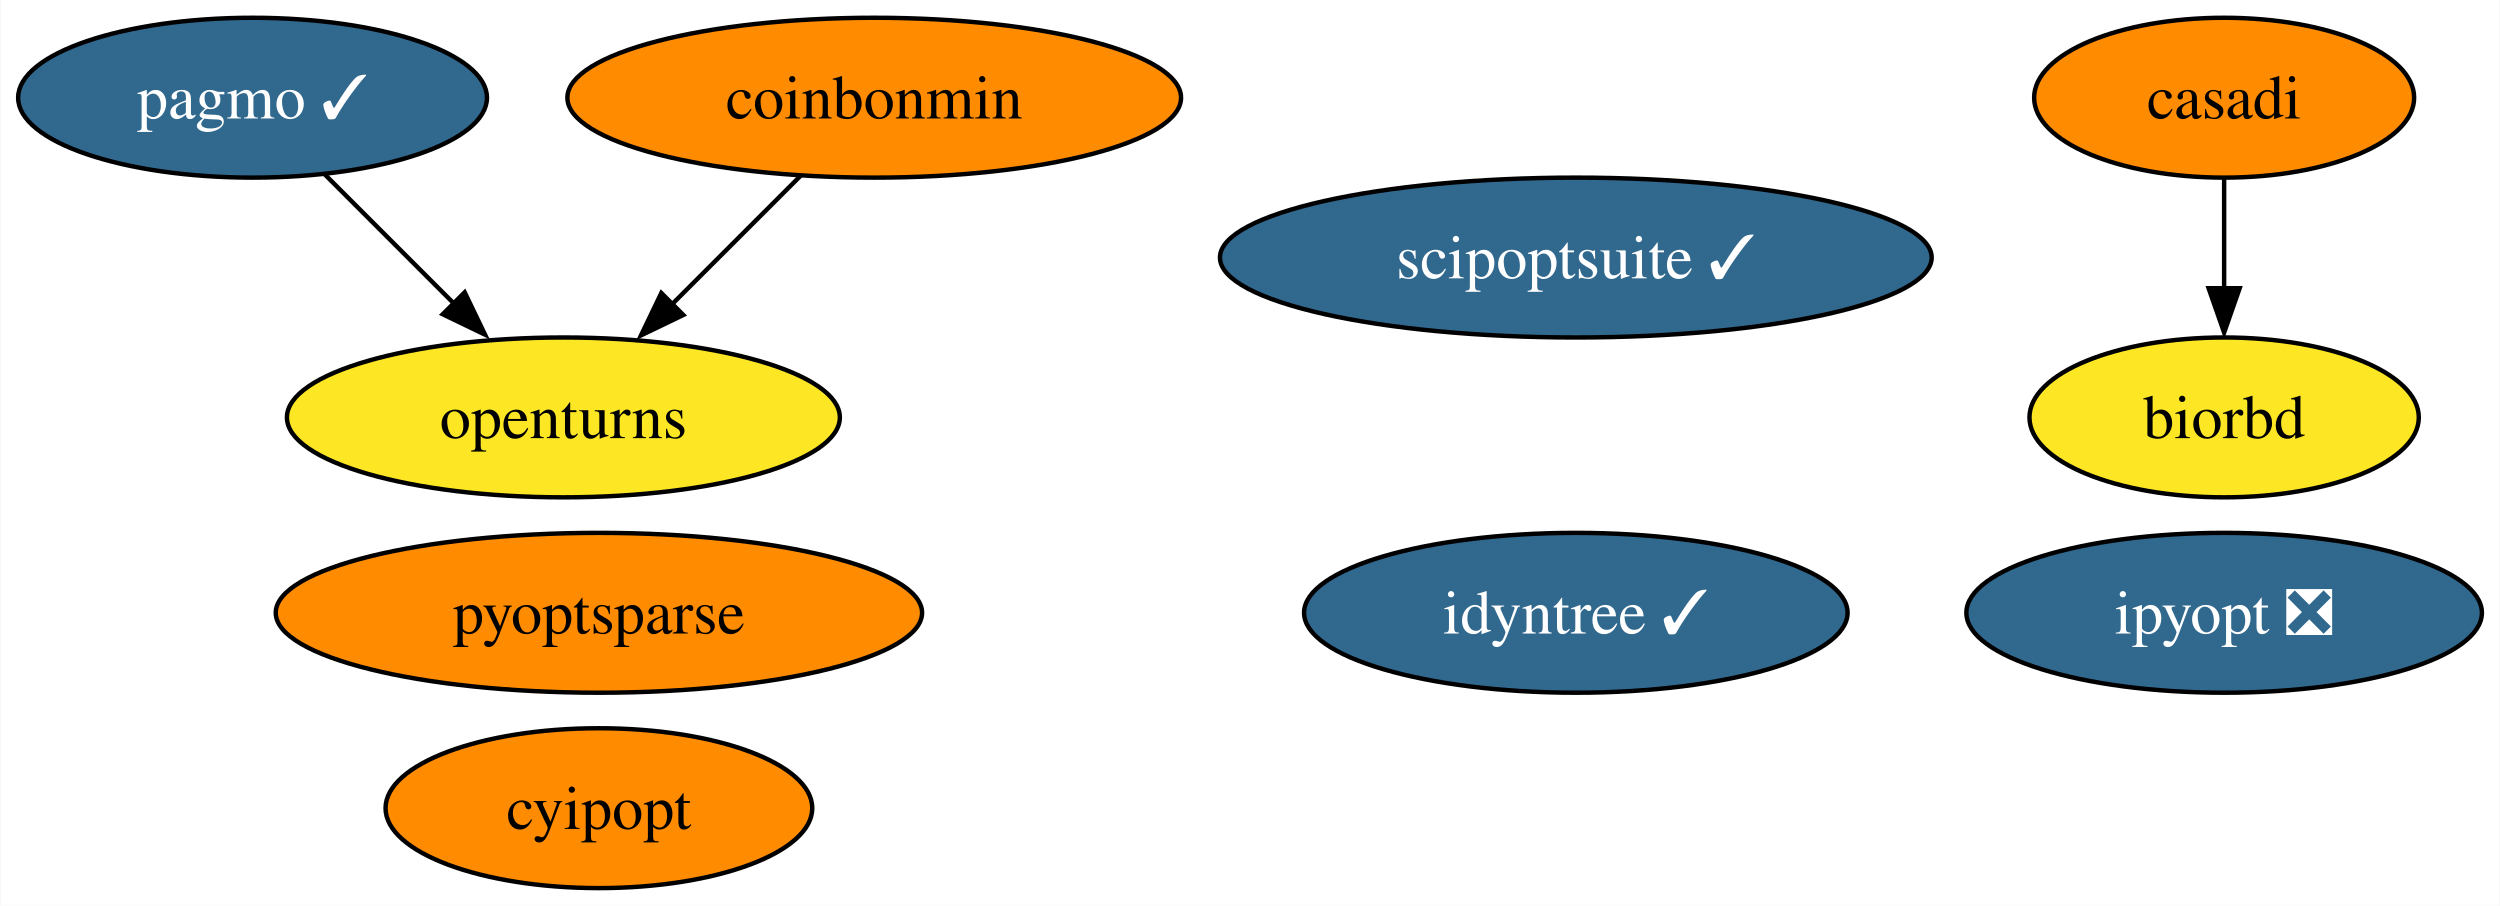
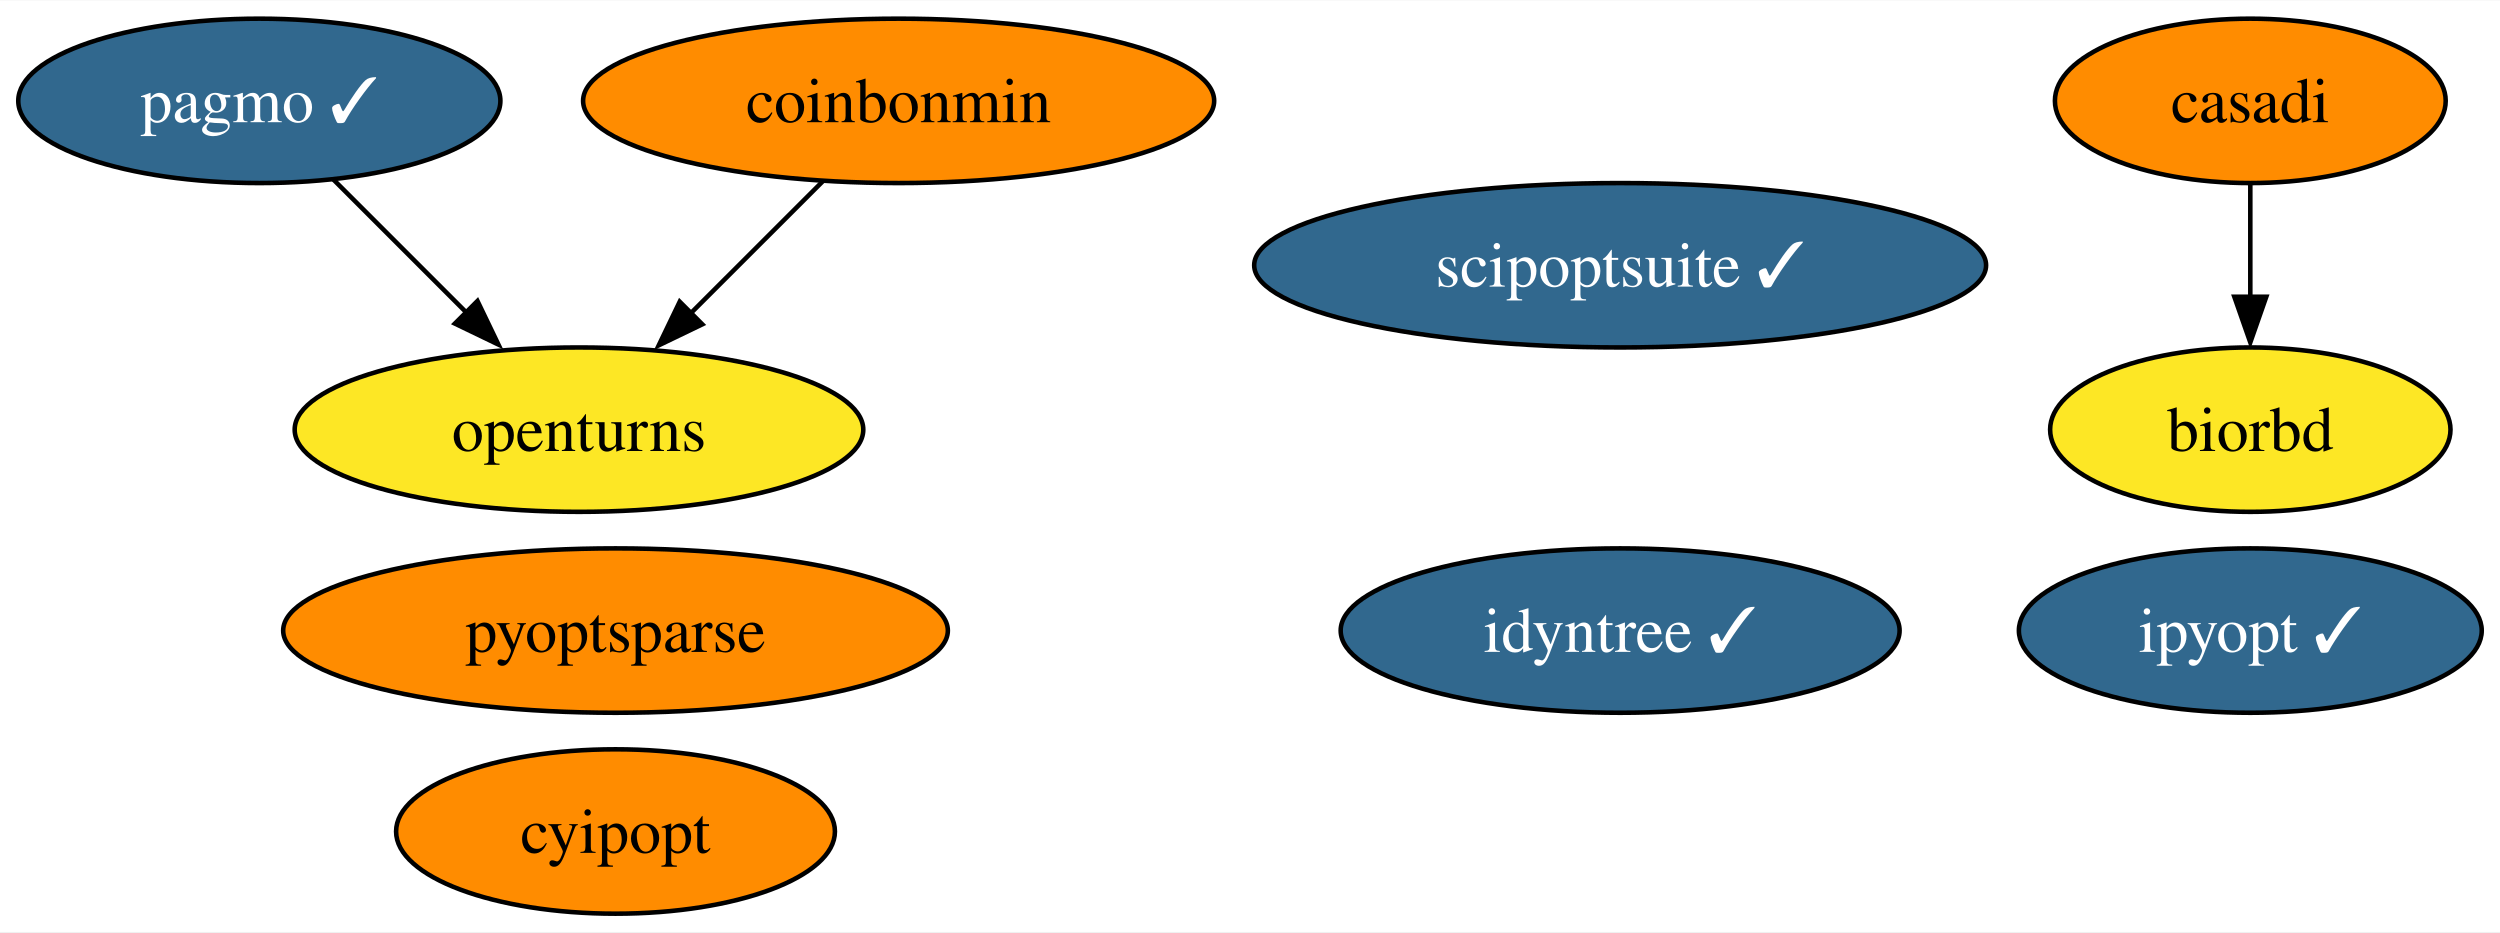
- <svg xmlns="http://www.w3.org/2000/svg" xmlns:xlink="http://www.w3.org/1999/xlink" width="563pt" height="204pt" viewBox="0.00 0.00 562.83 204.00">
+ <svg xmlns="http://www.w3.org/2000/svg" xmlns:xlink="http://www.w3.org/1999/xlink" width="547pt" height="204pt" viewBox="0.00 0.00 547.47 204.00">
  <g id="graph0" class="graph" transform="scale(1 1) rotate(0) translate(4 200)">
-     <polygon fill="white" stroke="none" points="-4,4 -4,-200 558.83,-200 558.83,4 -4,4" />
+     <polygon fill="white" stroke="none" points="-4,4 -4,-200 543.47,-200 543.47,4 -4,4" />
    <g id="node1" class="node">
      <g id="a_node1">
        <a xlink:href="https://github.com/conda-forge/casadi-feedstock" xlink:title="casadi">
-           <ellipse fill="#ff8c00" stroke="black" cx="496.79" cy="-178" rx="42.79" ry="18" />
-           <text text-anchor="middle" x="496.79" y="-173.32" font-family="Times,serif" font-size="14.00">casadi</text>
+           <ellipse fill="#ff8c00" stroke="black" cx="488.79" cy="-178" rx="42.79" ry="18" />
+           <text text-anchor="middle" x="488.79" y="-173.32" font-family="Times,serif" font-size="14.00">casadi</text>
        </a>
      </g>
    </g>
    <g id="node5" class="node">
      <g id="a_node5">
        <a xlink:href="https://github.com/conda-forge/biorbd-feedstock" xlink:title="biorbd">
-           <ellipse fill="#fde725" stroke="black" cx="496.79" cy="-106" rx="43.84" ry="18" />
-           <text text-anchor="middle" x="496.79" y="-101.33" font-family="Times,serif" font-size="14.00">biorbd</text>
+           <ellipse fill="#fde725" stroke="black" cx="488.79" cy="-106" rx="43.84" ry="18" />
+           <text text-anchor="middle" x="488.79" y="-101.33" font-family="Times,serif" font-size="14.00">biorbd</text>
        </a>
      </g>
    </g>
    <g id="edge1" class="edge">
-       <path fill="none" stroke="black" d="M496.79,-159.7C496.79,-152.24 496.79,-143.32 496.79,-134.97" />
-       <polygon fill="black" stroke="black" points="500.29,-135.1 496.79,-125.1 493.29,-135.1 500.29,-135.1" />
+       <path fill="none" stroke="black" d="M488.79,-159.7C488.79,-152.24 488.79,-143.32 488.79,-134.97" />
+       <polygon fill="black" stroke="black" points="492.29,-135.1 488.79,-125.1 485.29,-135.1 492.29,-135.1" />
    </g>
    <g id="node2" class="node">
      <g id="a_node2">
        <a xlink:href="https://github.com/conda-forge/cyipopt-feedstock" xlink:title="cyipopt">
          <ellipse fill="#ff8c00" stroke="black" cx="130.79" cy="-18" rx="48.05" ry="18" />
          <text text-anchor="middle" x="130.79" y="-13.32" font-family="Times,serif" font-size="14.00">cyipopt</text>
        </a>
      </g>
    </g>
    <g id="node3" class="node">
      <g id="a_node3">
        <a xlink:href="https://github.com/conda-forge/openturns-feedstock" xlink:title="openturns">
          <ellipse fill="#fde725" stroke="black" cx="122.79" cy="-106" rx="62.26" ry="18" />
          <text text-anchor="middle" x="122.79" y="-101.33" font-family="Times,serif" font-size="14.00">openturns</text>
        </a>
      </g>
    </g>
    <g id="node4" class="node">
      <g id="a_node4">
        <a xlink:href="https://github.com/conda-forge/pagmo-feedstock/pull/70" xlink:title="pagmo ✓">
          <ellipse fill="#31688e" stroke="black" cx="52.79" cy="-178" rx="52.79" ry="18" />
          <text text-anchor="middle" x="52.79" y="-173.32" font-family="Times,serif" font-size="14.00" fill="white">pagmo ✓</text>
        </a>
      </g>
    </g>
    <g id="edge2" class="edge">
      <path fill="none" stroke="black" d="M69.02,-160.76C77.82,-151.97 88.86,-140.93 98.64,-131.14" />
      <polygon fill="black" stroke="black" points="100.56,-134.18 105.15,-124.63 95.61,-129.23 100.56,-134.18" />
    </g>
    <g id="node6" class="node">
      <g id="a_node6">
-         <a xlink:href="https://github.com/conda-forge/ipyopt-feedstock/pull/26" xlink:title="ipyopt ❎">
-           <ellipse fill="#31688e" stroke="black" cx="496.79" cy="-62" rx="58.05" ry="18" />
-           <text text-anchor="middle" x="496.79" y="-57.33" font-family="Times,serif" font-size="14.00" fill="white">ipyopt ❎</text>
+         <a xlink:href="https://github.com/conda-forge/ipyopt-feedstock/pull/26" xlink:title="ipyopt ✓">
+           <ellipse fill="#31688e" stroke="black" cx="488.79" cy="-62" rx="50.68" ry="18" />
+           <text text-anchor="middle" x="488.79" y="-57.33" font-family="Times,serif" font-size="14.00" fill="white">ipyopt ✓</text>
        </a>
      </g>
    </g>
    <g id="node7" class="node">
      <g id="a_node7">
        <a xlink:href="https://github.com/conda-forge/coinbonmin-feedstock" xlink:title="coinbonmin">
          <ellipse fill="#ff8c00" stroke="black" cx="192.79" cy="-178" rx="69.1" ry="18" />
          <text text-anchor="middle" x="192.79" y="-173.32" font-family="Times,serif" font-size="14.00">coinbonmin</text>
        </a>
      </g>
    </g>
    <g id="edge3" class="edge">
      <path fill="none" stroke="black" d="M176.2,-160.41C167.48,-151.69 156.63,-140.85 146.99,-131.21" />
      <polygon fill="black" stroke="black" points="149.8,-129.07 140.26,-124.47 144.85,-134.02 149.8,-129.07" />
    </g>
    <g id="node8" class="node">
      <g id="a_node8">
        <a xlink:href="https://github.com/conda-forge/scipoptsuite-feedstock/pull/42" xlink:title="scipoptsuite ✓">
          <ellipse fill="#31688e" stroke="black" cx="350.79" cy="-142" rx="80.14" ry="18" />
          <text text-anchor="middle" x="350.79" y="-137.32" font-family="Times,serif" font-size="14.00" fill="white">scipoptsuite ✓</text>
        </a>
      </g>
    </g>
    <g id="node9" class="node">
      <g id="a_node9">
        <a xlink:href="https://github.com/conda-forge/pyoptsparse-feedstock" xlink:title="pyoptsparse">
          <ellipse fill="#ff8c00" stroke="black" cx="130.79" cy="-62" rx="72.78" ry="18" />
          <text text-anchor="middle" x="130.79" y="-57.33" font-family="Times,serif" font-size="14.00">pyoptsparse</text>
        </a>
      </g>
    </g>
    <g id="node10" class="node">
      <g id="a_node10">
        <a xlink:href="https://github.com/conda-forge/idyntree-feedstock/pull/61" xlink:title="idyntree ✓">
          <ellipse fill="#31688e" stroke="black" cx="350.79" cy="-62" rx="61.2" ry="18" />
          <text text-anchor="middle" x="350.79" y="-57.33" font-family="Times,serif" font-size="14.00" fill="white">idyntree ✓</text>
        </a>
      </g>
    </g>
  </g>
</svg>
